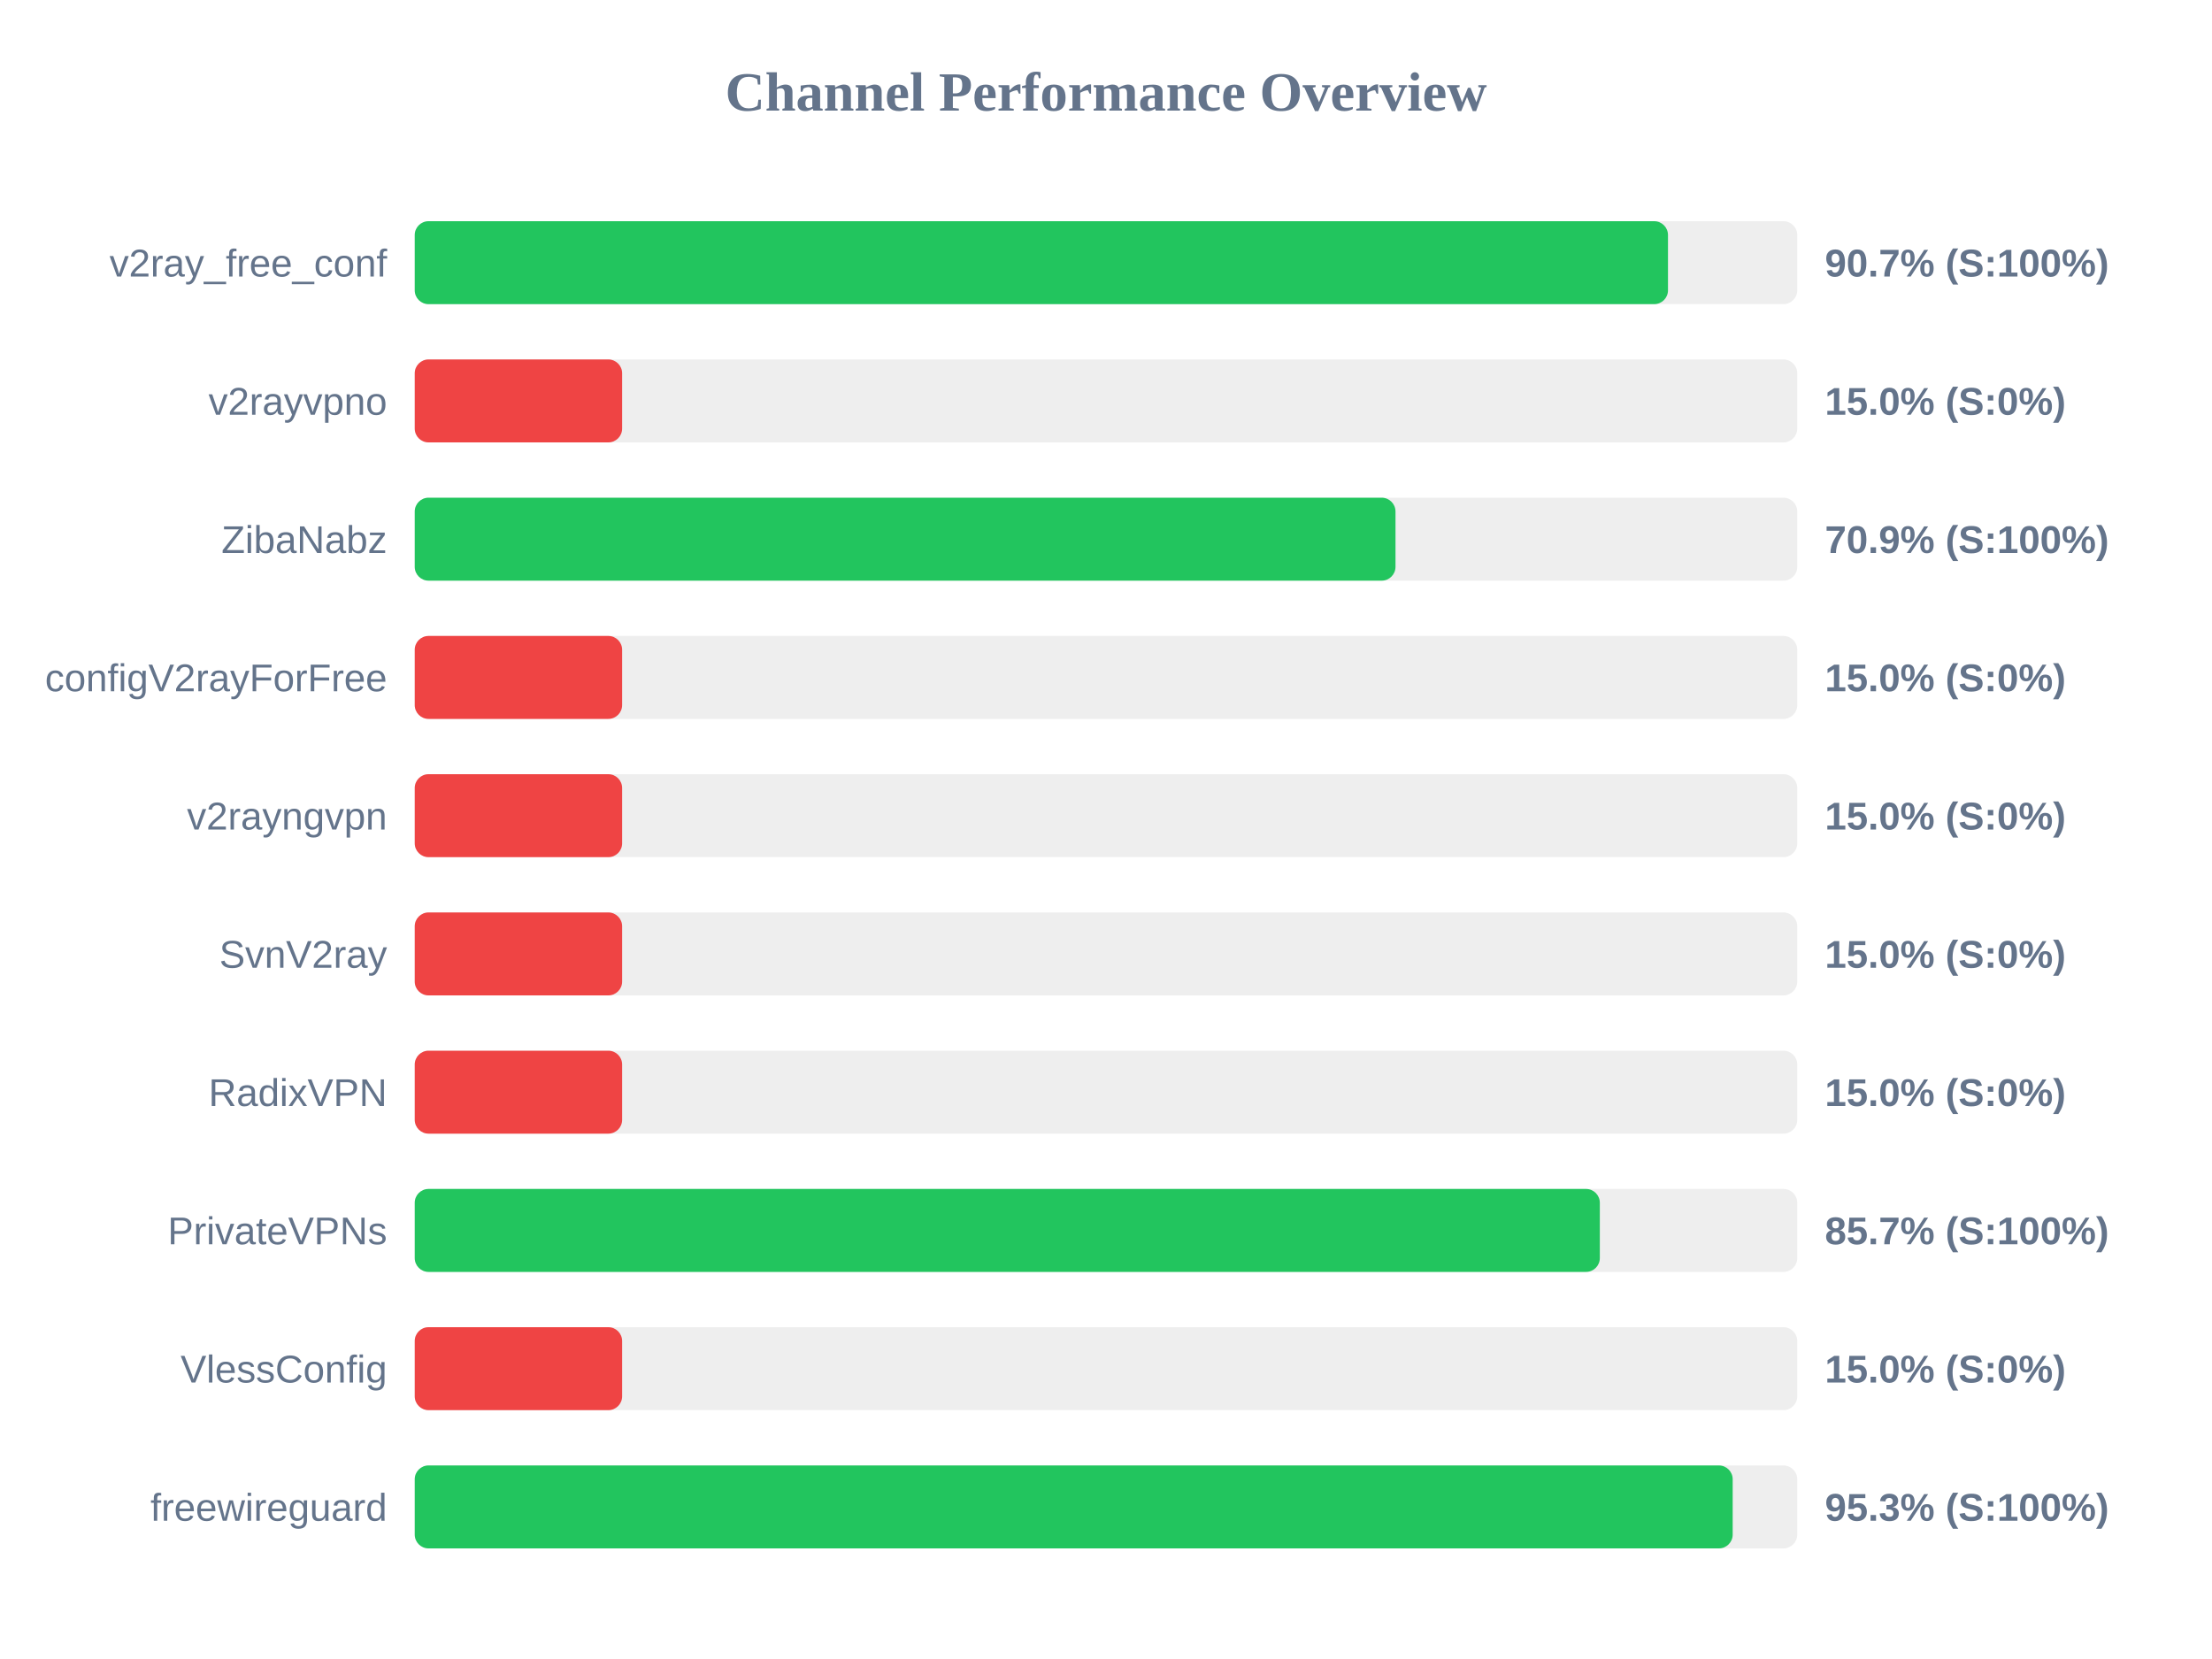
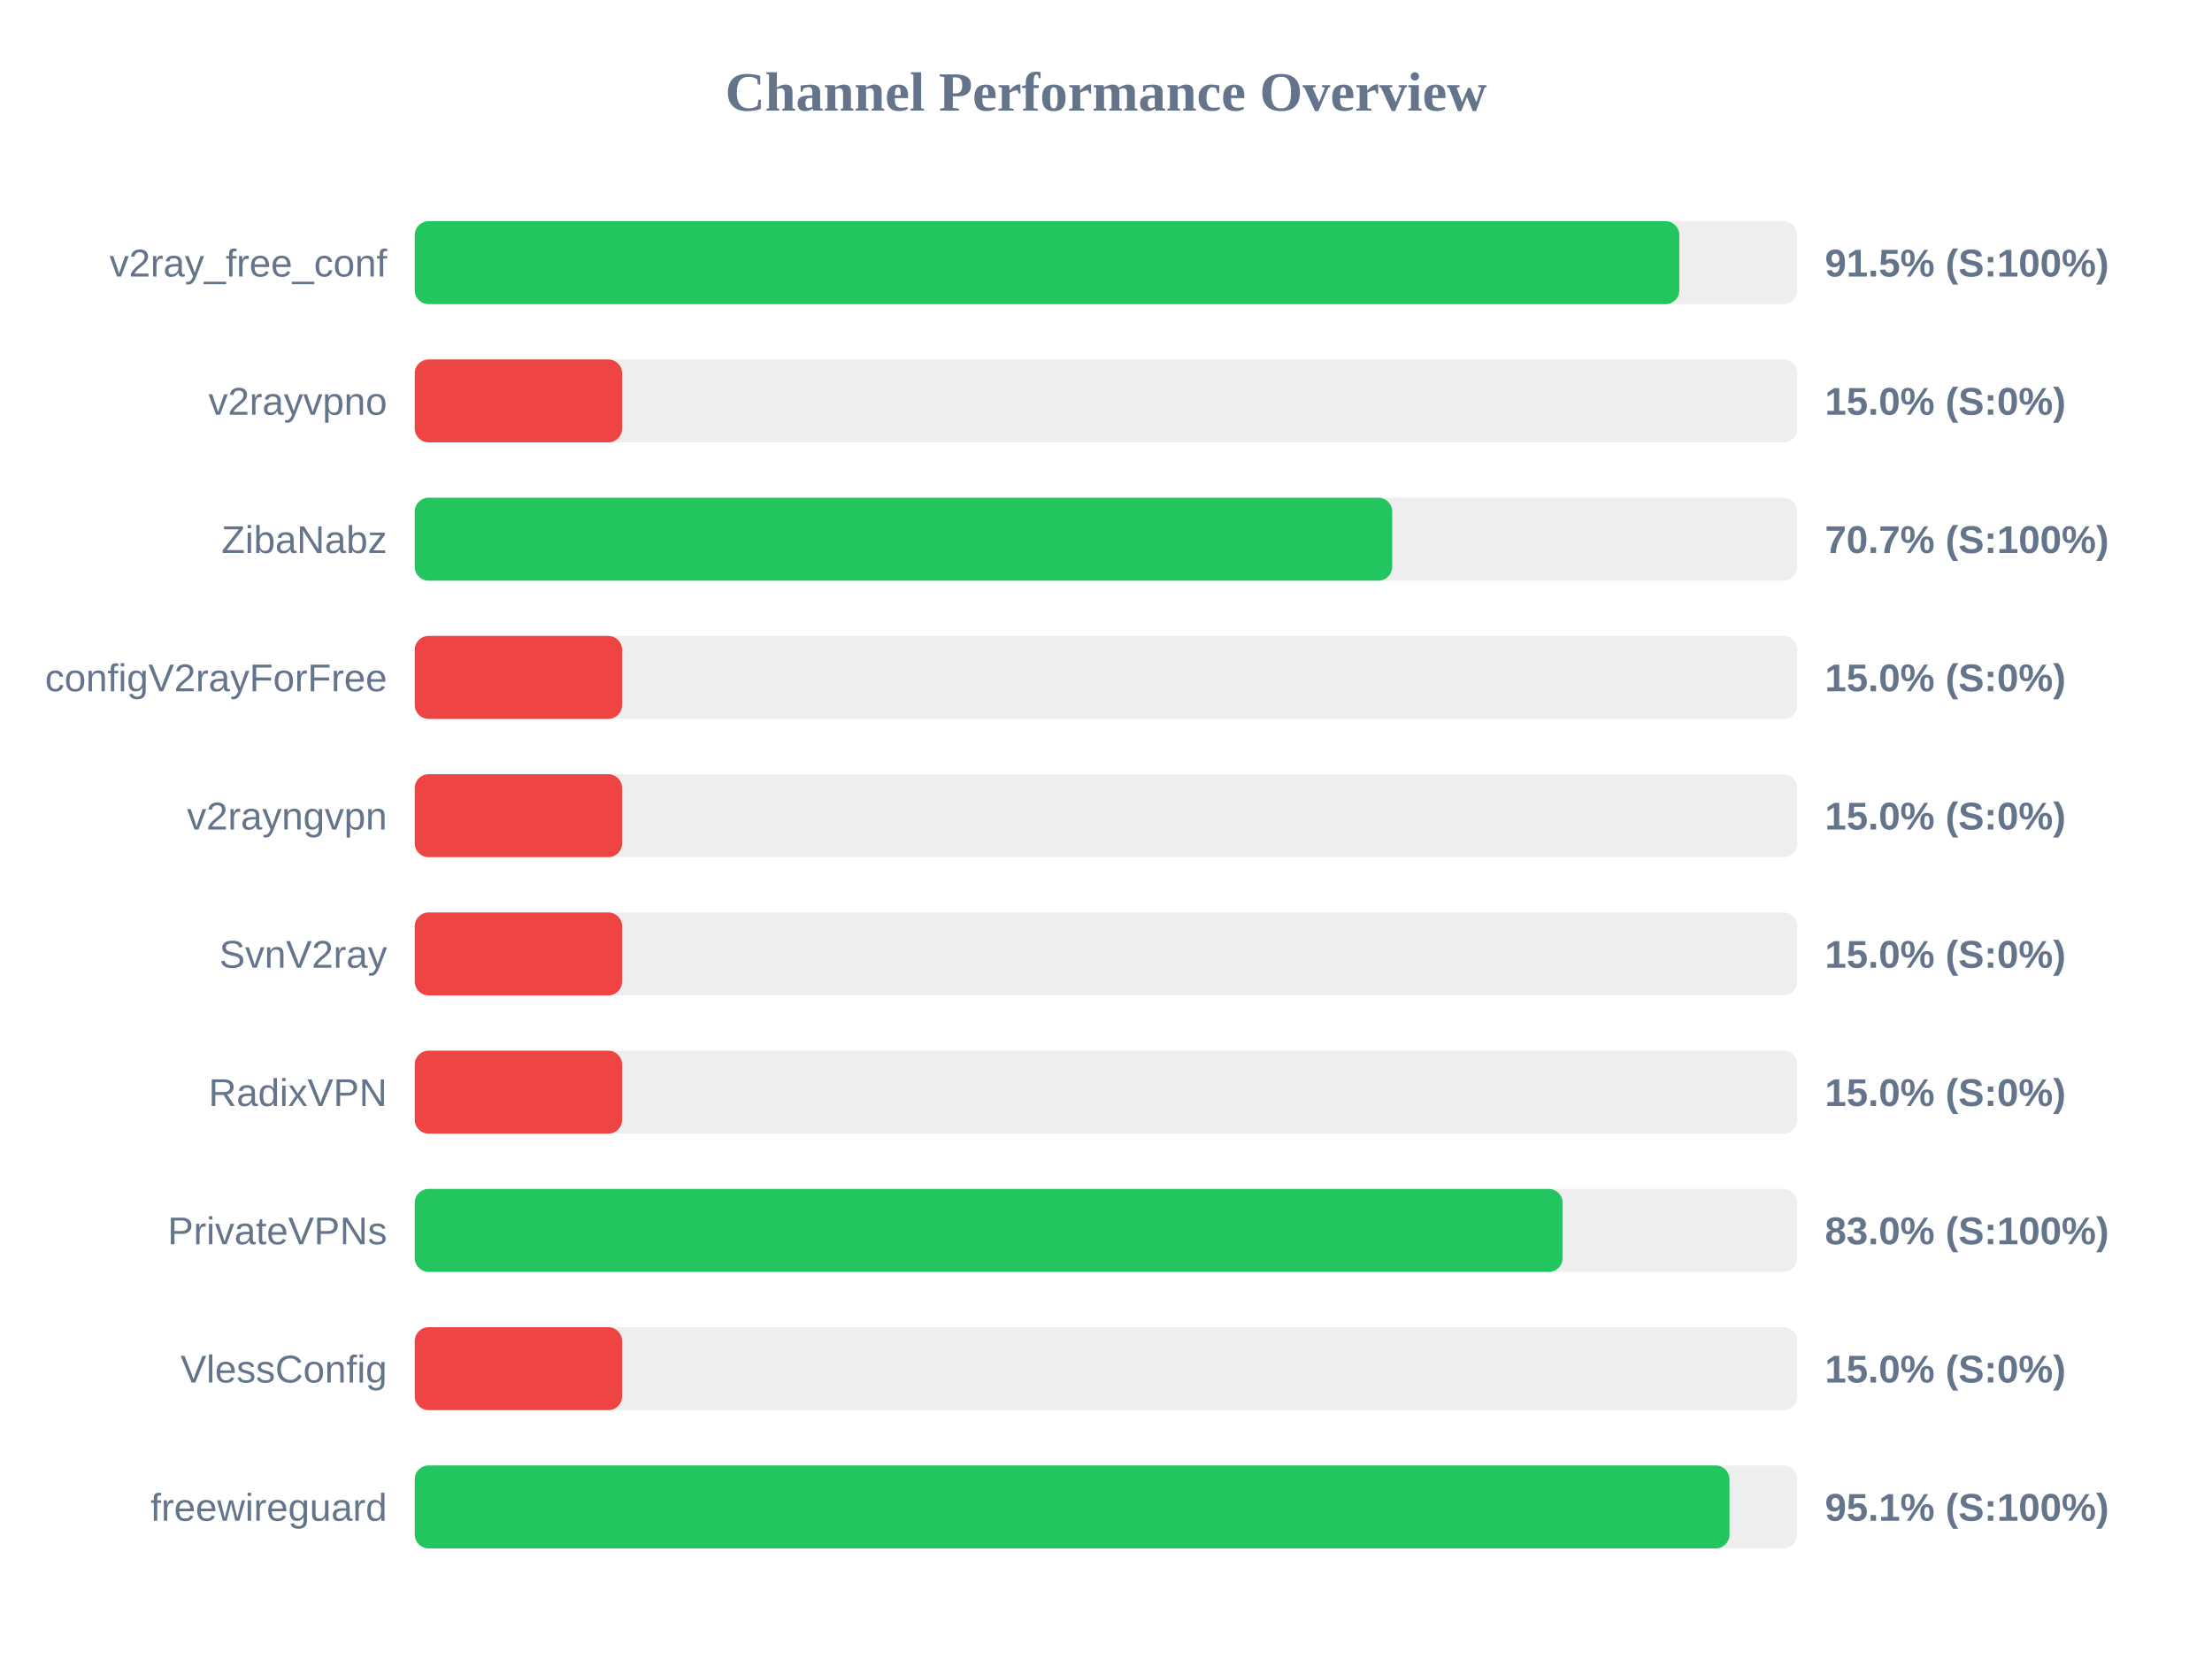
<svg xmlns="http://www.w3.org/2000/svg" width="800" height="600" version="1.1">
  <style>
        .row { font: 14px Arial; fill: #64748b; }
        .score { font: bold 14px Arial; fill: #64748b; }
    </style>
  <text x="400" y="40" text-anchor="middle" font-size="20px" font-weight="bold" fill="#64748b">Channel Performance Overview</text>
  <rect x="150" y="80" width="500" height="30" fill="#eee" rx="5" />
-   <rect x="150" y="80" width="453.25" height="30" fill="#22c55e" rx="5" />
+   <rect x="150" y="80" width="457.35" height="30" fill="#22c55e" rx="5" />
  <text x="140" y="100" text-anchor="end" class="row">v2ray_free_conf</text>
-   <text x="660" y="100" text-anchor="start" class="score">90.7% (S:100%)</text>
+   <text x="660" y="100" text-anchor="start" class="score">91.5% (S:100%)</text>
  <rect x="150" y="130" width="500" height="30" fill="#eee" rx="5" />
  <rect x="150" y="130" width="75.0" height="30" fill="#ef4444" rx="5" />
  <text x="140" y="150" text-anchor="end" class="row">v2rayvpno</text>
  <text x="660" y="150" text-anchor="start" class="score">15.0% (S:0%)</text>
  <rect x="150" y="180" width="500" height="30" fill="#eee" rx="5" />
-   <rect x="150" y="180" width="354.7" height="30" fill="#22c55e" rx="5" />
+   <rect x="150" y="180" width="353.5" height="30" fill="#22c55e" rx="5" />
  <text x="140" y="200" text-anchor="end" class="row">ZibaNabz</text>
-   <text x="660" y="200" text-anchor="start" class="score">70.9% (S:100%)</text>
+   <text x="660" y="200" text-anchor="start" class="score">70.7% (S:100%)</text>
  <rect x="150" y="230" width="500" height="30" fill="#eee" rx="5" />
  <rect x="150" y="230" width="75.0" height="30" fill="#ef4444" rx="5" />
  <text x="140" y="250" text-anchor="end" class="row">configV2rayForFree</text>
  <text x="660" y="250" text-anchor="start" class="score">15.0% (S:0%)</text>
  <rect x="150" y="280" width="500" height="30" fill="#eee" rx="5" />
  <rect x="150" y="280" width="75.0" height="30" fill="#ef4444" rx="5" />
  <text x="140" y="300" text-anchor="end" class="row">v2rayngvpn</text>
  <text x="660" y="300" text-anchor="start" class="score">15.0% (S:0%)</text>
  <rect x="150" y="330" width="500" height="30" fill="#eee" rx="5" />
  <rect x="150" y="330" width="75.0" height="30" fill="#ef4444" rx="5" />
  <text x="140" y="350" text-anchor="end" class="row">SvnV2ray</text>
  <text x="660" y="350" text-anchor="start" class="score">15.0% (S:0%)</text>
  <rect x="150" y="380" width="500" height="30" fill="#eee" rx="5" />
  <rect x="150" y="380" width="75.0" height="30" fill="#ef4444" rx="5" />
  <text x="140" y="400" text-anchor="end" class="row">RadixVPN</text>
  <text x="660" y="400" text-anchor="start" class="score">15.0% (S:0%)</text>
  <rect x="150" y="430" width="500" height="30" fill="#eee" rx="5" />
-   <rect x="150" y="430" width="428.6" height="30" fill="#22c55e" rx="5" />
+   <rect x="150" y="430" width="415.15" height="30" fill="#22c55e" rx="5" />
  <text x="140" y="450" text-anchor="end" class="row">PrivateVPNs</text>
-   <text x="660" y="450" text-anchor="start" class="score">85.7% (S:100%)</text>
+   <text x="660" y="450" text-anchor="start" class="score">83.0% (S:100%)</text>
  <rect x="150" y="480" width="500" height="30" fill="#eee" rx="5" />
  <rect x="150" y="480" width="75.0" height="30" fill="#ef4444" rx="5" />
  <text x="140" y="500" text-anchor="end" class="row">VlessConfig</text>
  <text x="660" y="500" text-anchor="start" class="score">15.0% (S:0%)</text>
  <rect x="150" y="530" width="500" height="30" fill="#eee" rx="5" />
-   <rect x="150" y="530" width="476.65" height="30" fill="#22c55e" rx="5" />
+   <rect x="150" y="530" width="475.5" height="30" fill="#22c55e" rx="5" />
  <text x="140" y="550" text-anchor="end" class="row">freewireguard</text>
-   <text x="660" y="550" text-anchor="start" class="score">95.3% (S:100%)</text>
+   <text x="660" y="550" text-anchor="start" class="score">95.1% (S:100%)</text>
</svg>
